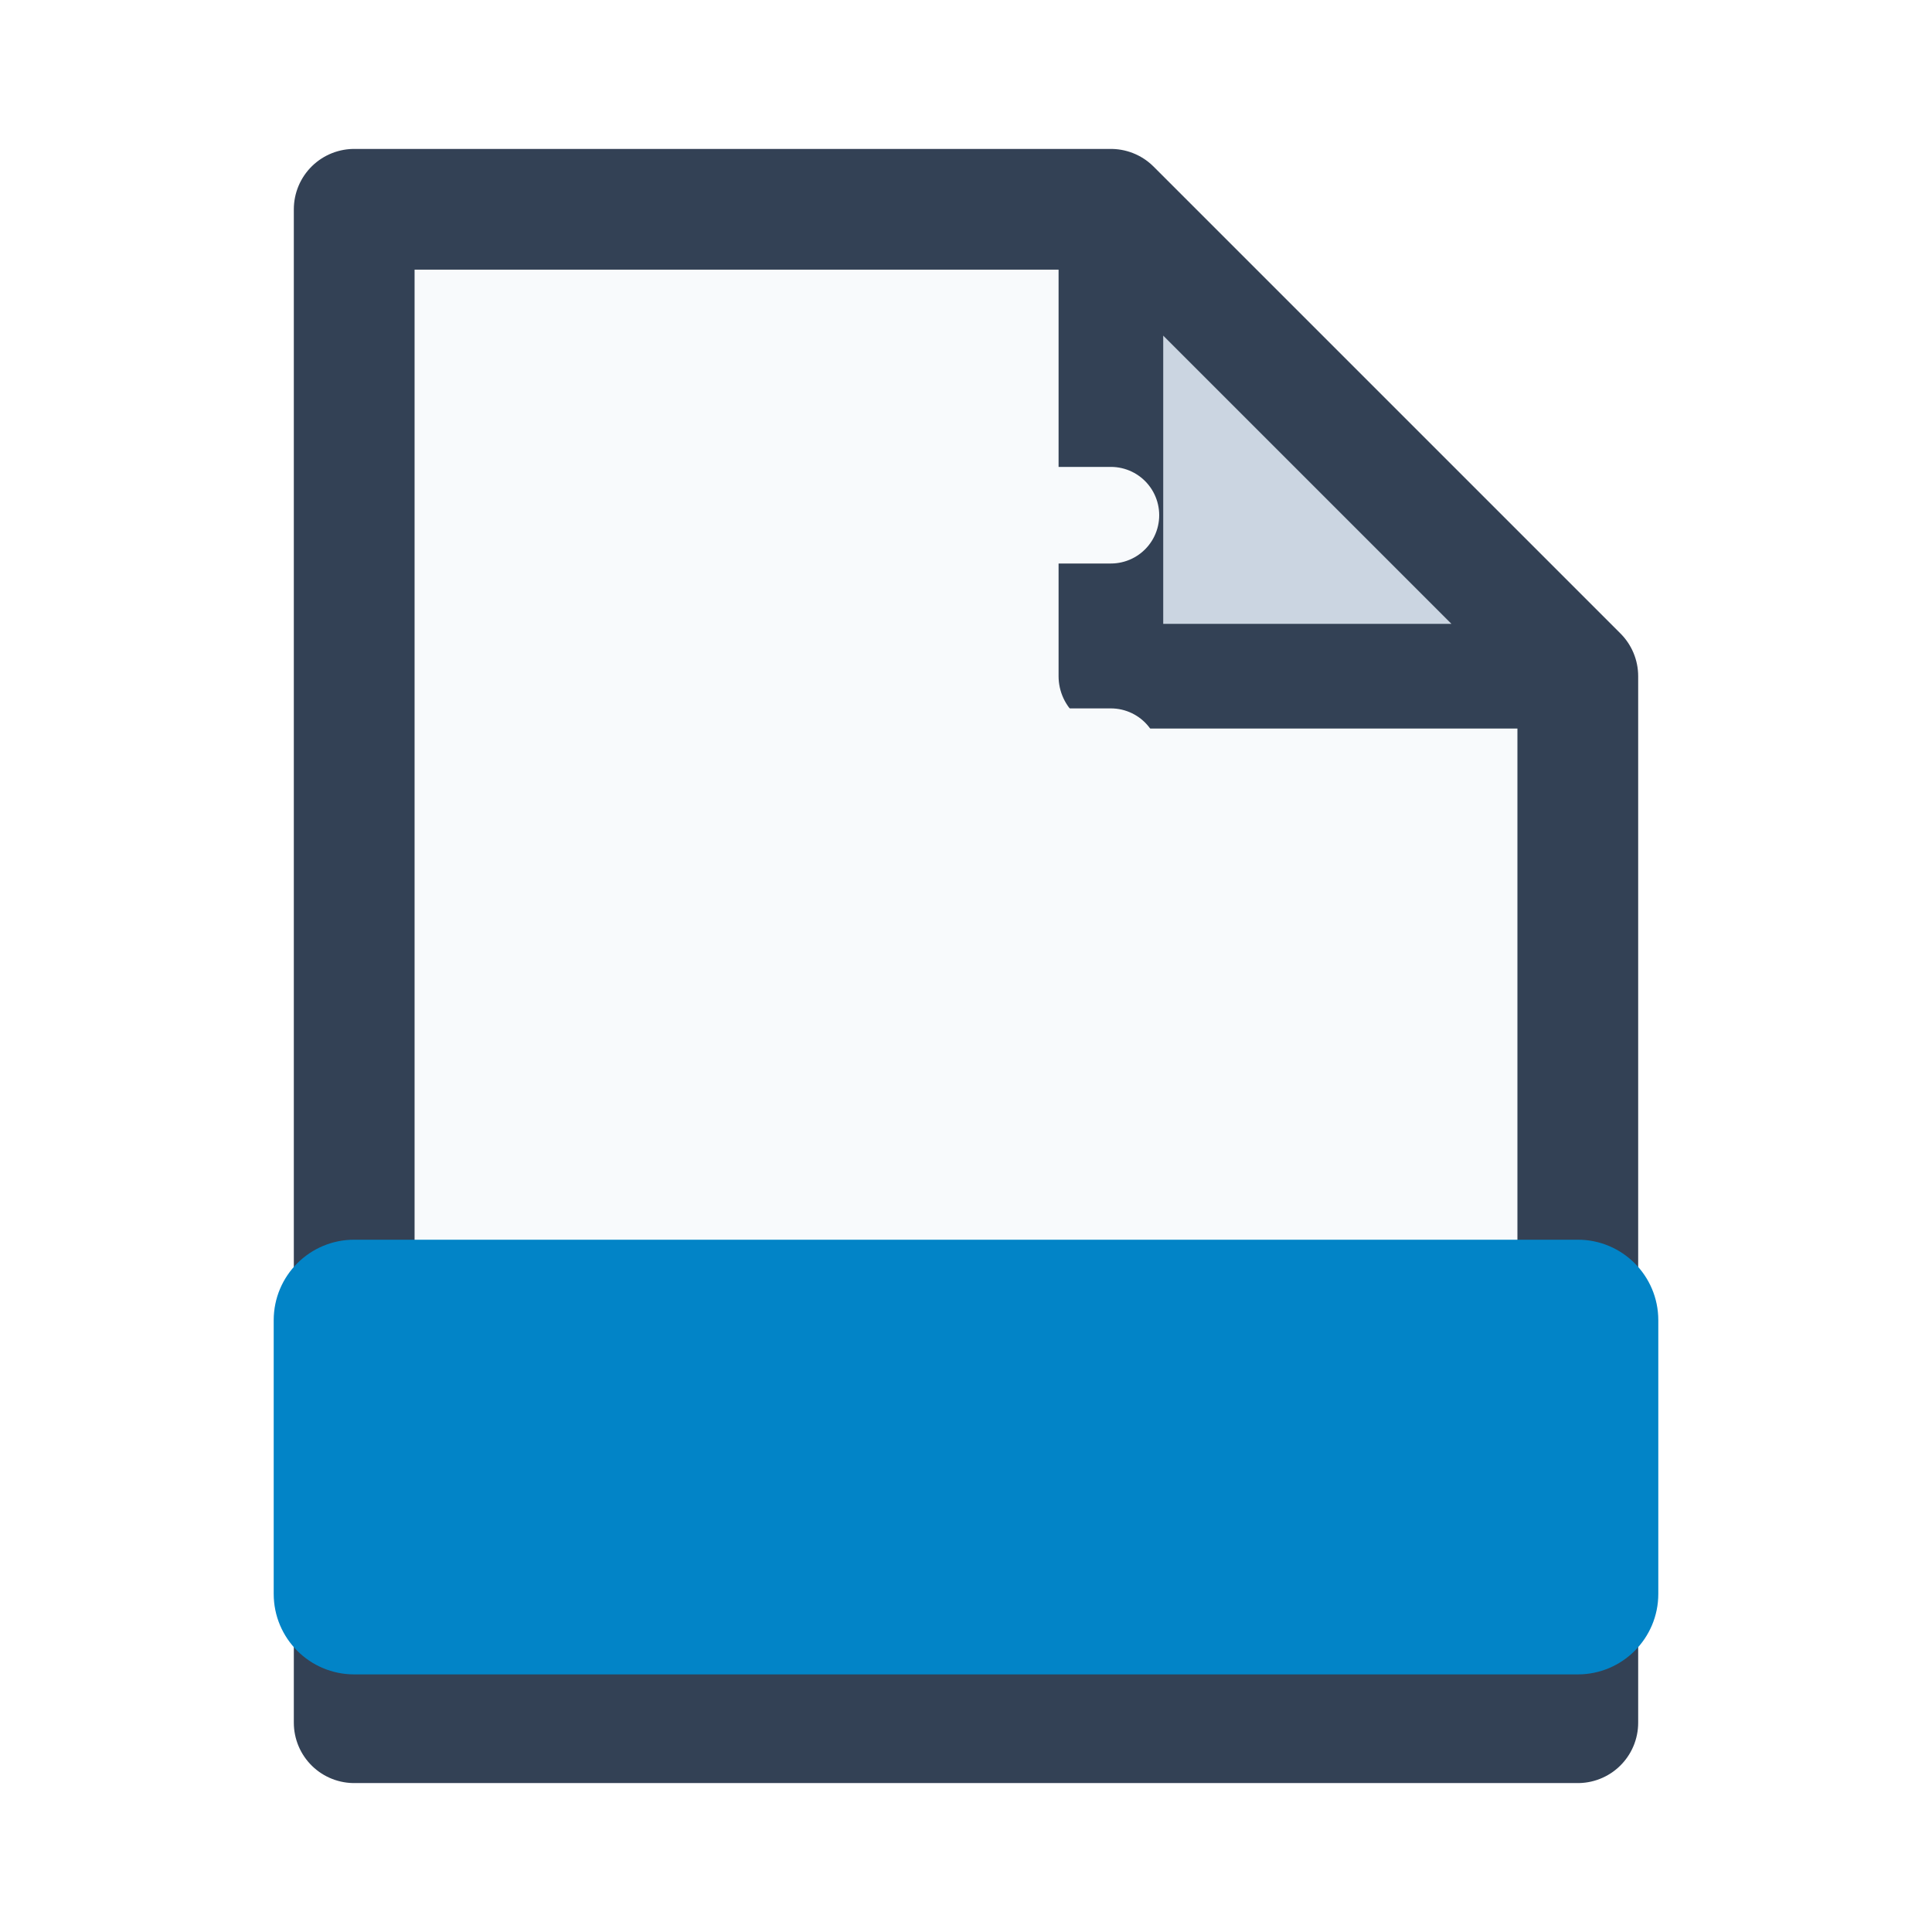
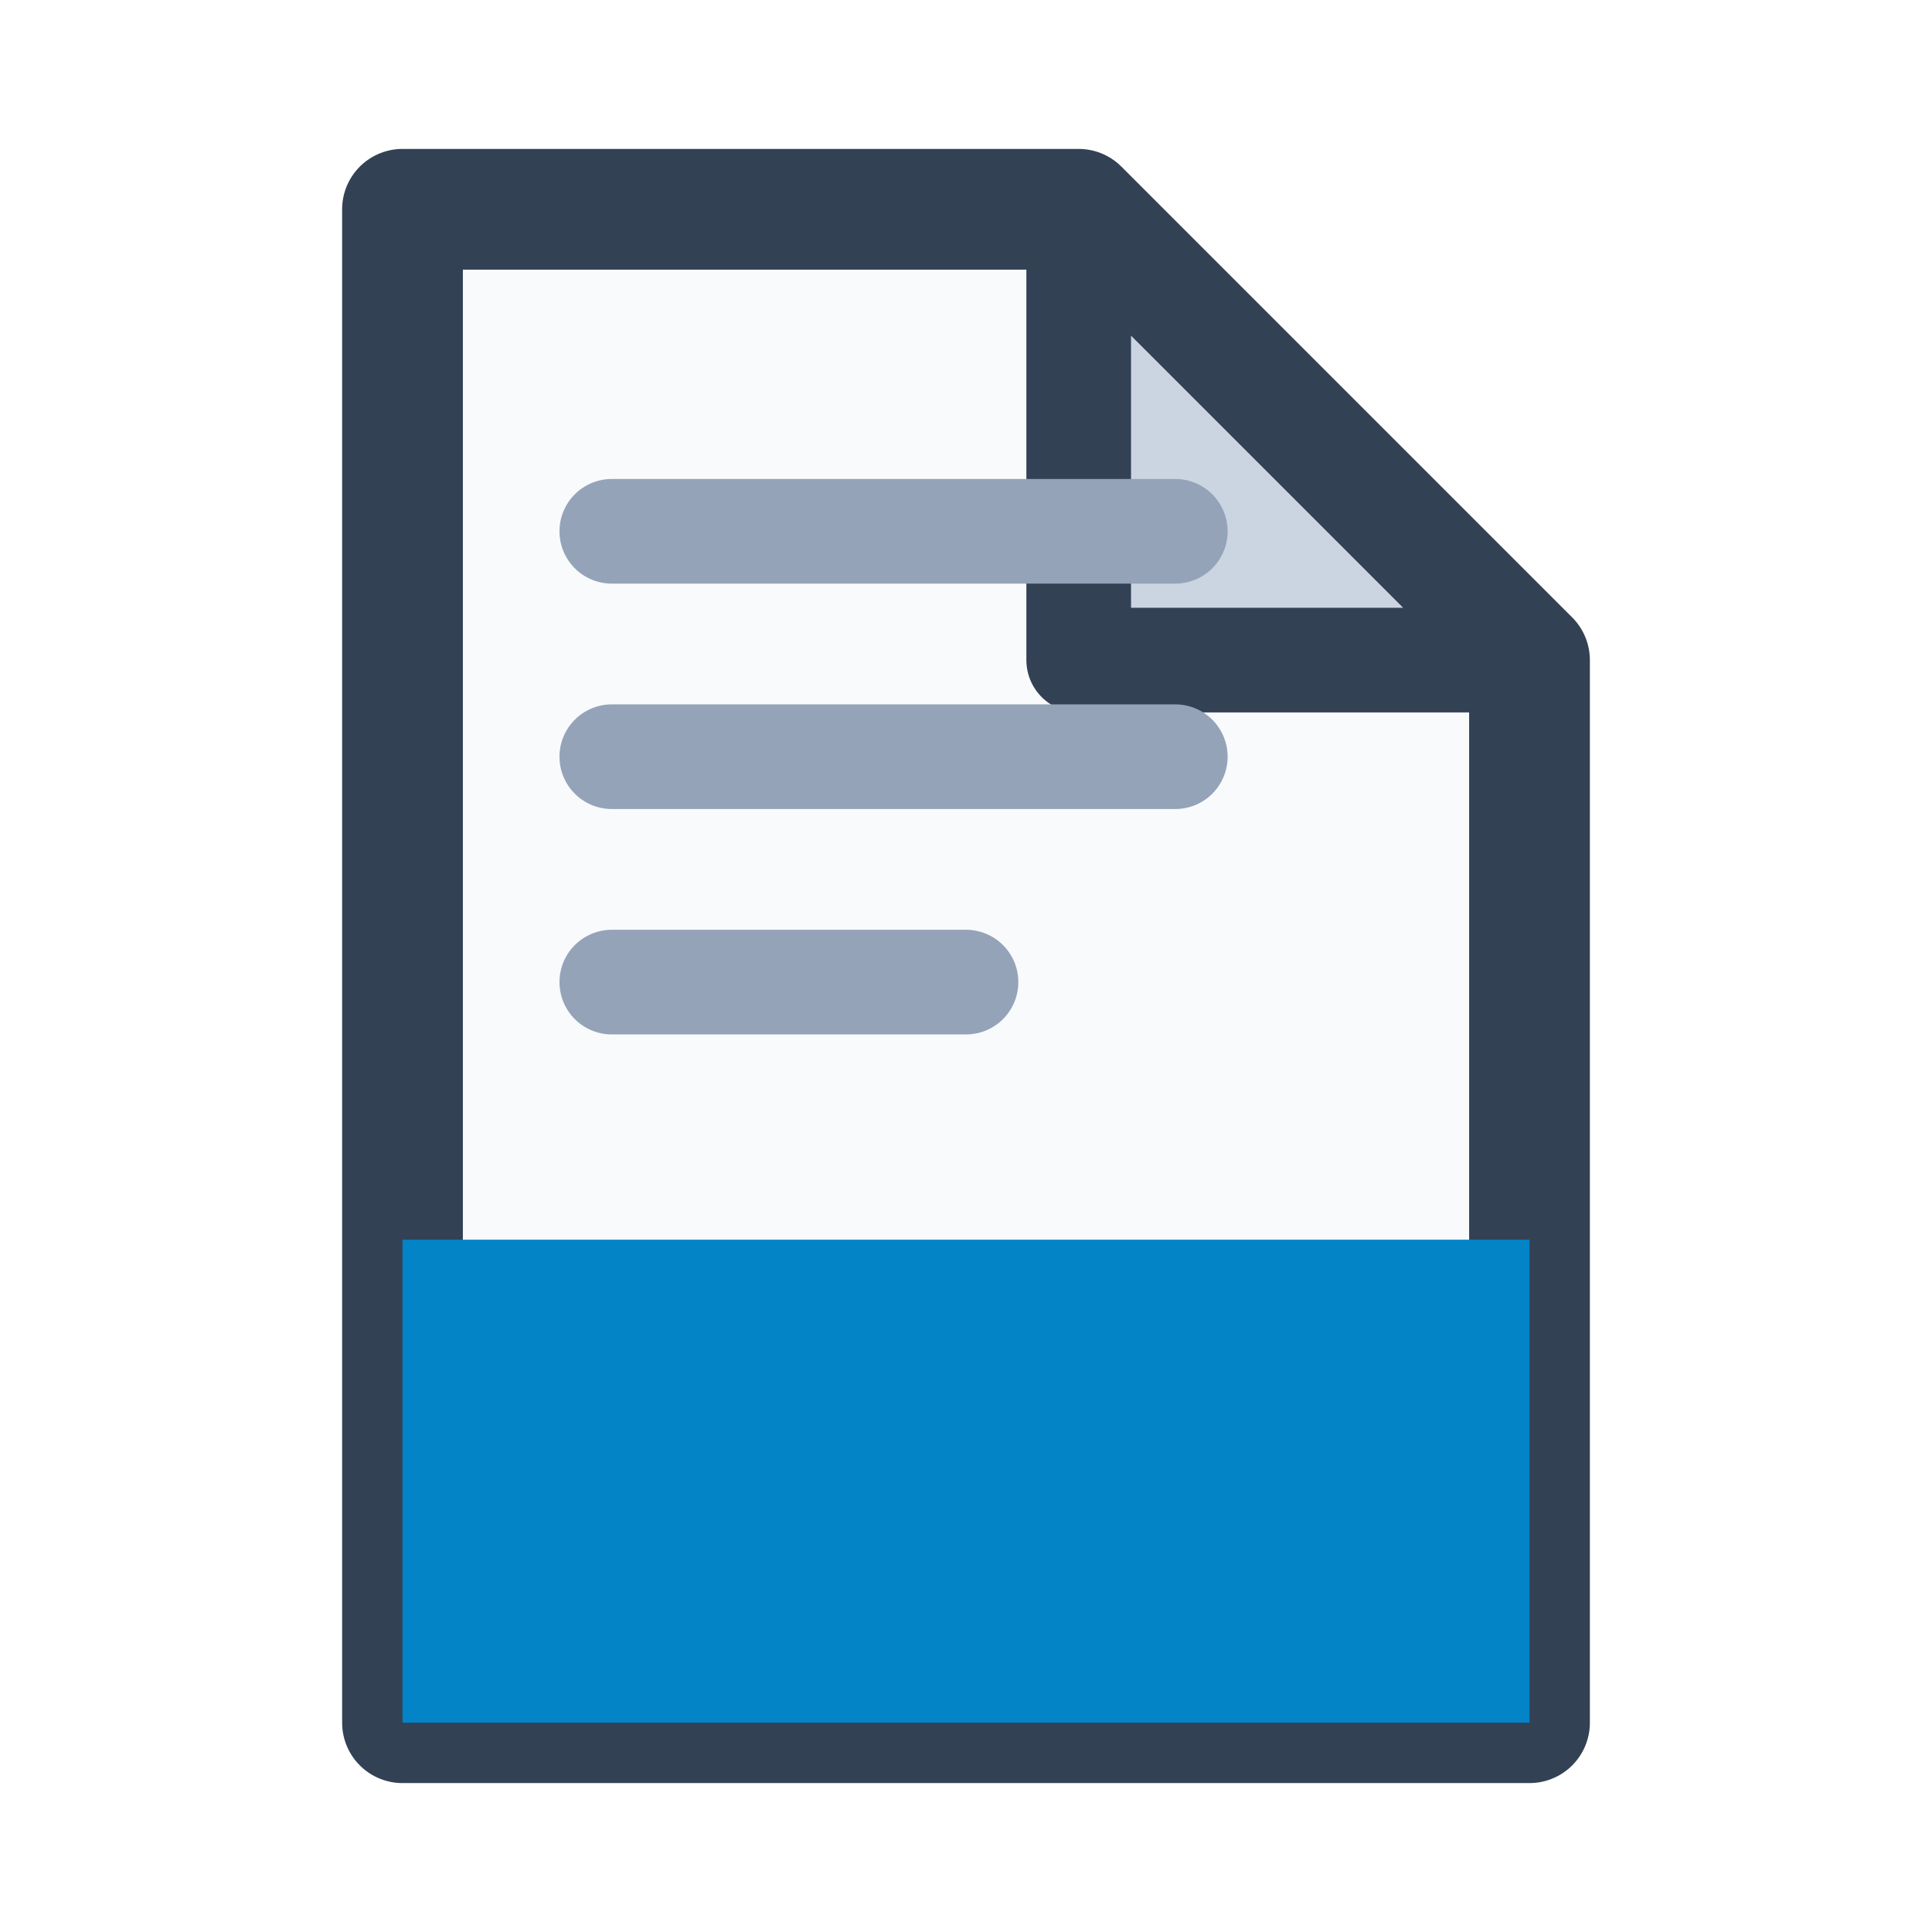
<svg xmlns="http://www.w3.org/2000/svg" viewBox="0 0 24 24" width="24" height="24">
-   <path d="M4.4 2.6h9.4l5.8 5.8v13H4.4z" fill="#f8fafc" stroke="#334155" stroke-width="1.5" stroke-linejoin="round" />
-   <path d="M13.8 2.6v5.8h5.8z" fill="#cbd5e1" stroke="#334155" stroke-width="1.3" stroke-linejoin="round" />
-   <rect x="3.4" y="15.4" width="17.2" height="5.4" rx="1" fill="#0284c7" />
-   <g stroke="#f8fafc" stroke-width="1.2" stroke-linecap="round">
-     <path d="M7.4 6.4h6.4M7.4 9.4h6.4M7.4 12.4h4" />
+   <path d="M5 2.6h8.4L19 8.2v13.2H5z" fill="#f8fafc" stroke="#334155" stroke-width="1.5" stroke-linejoin="round" />
+   <path d="M13.4 2.6v5.6H19z" fill="#cbd5e1" stroke="#334155" stroke-width="1.3" stroke-linejoin="round" />
+   <g stroke="#94a3b8" stroke-width="1.3" stroke-linecap="round">
+     <path d="M7.6 6.6h7M7.6 9.4h7M7.6 12.2h4.4" />
  </g>
+   <path d="M5 15.4h14v6H5z" fill="#0284c7" />
</svg>
